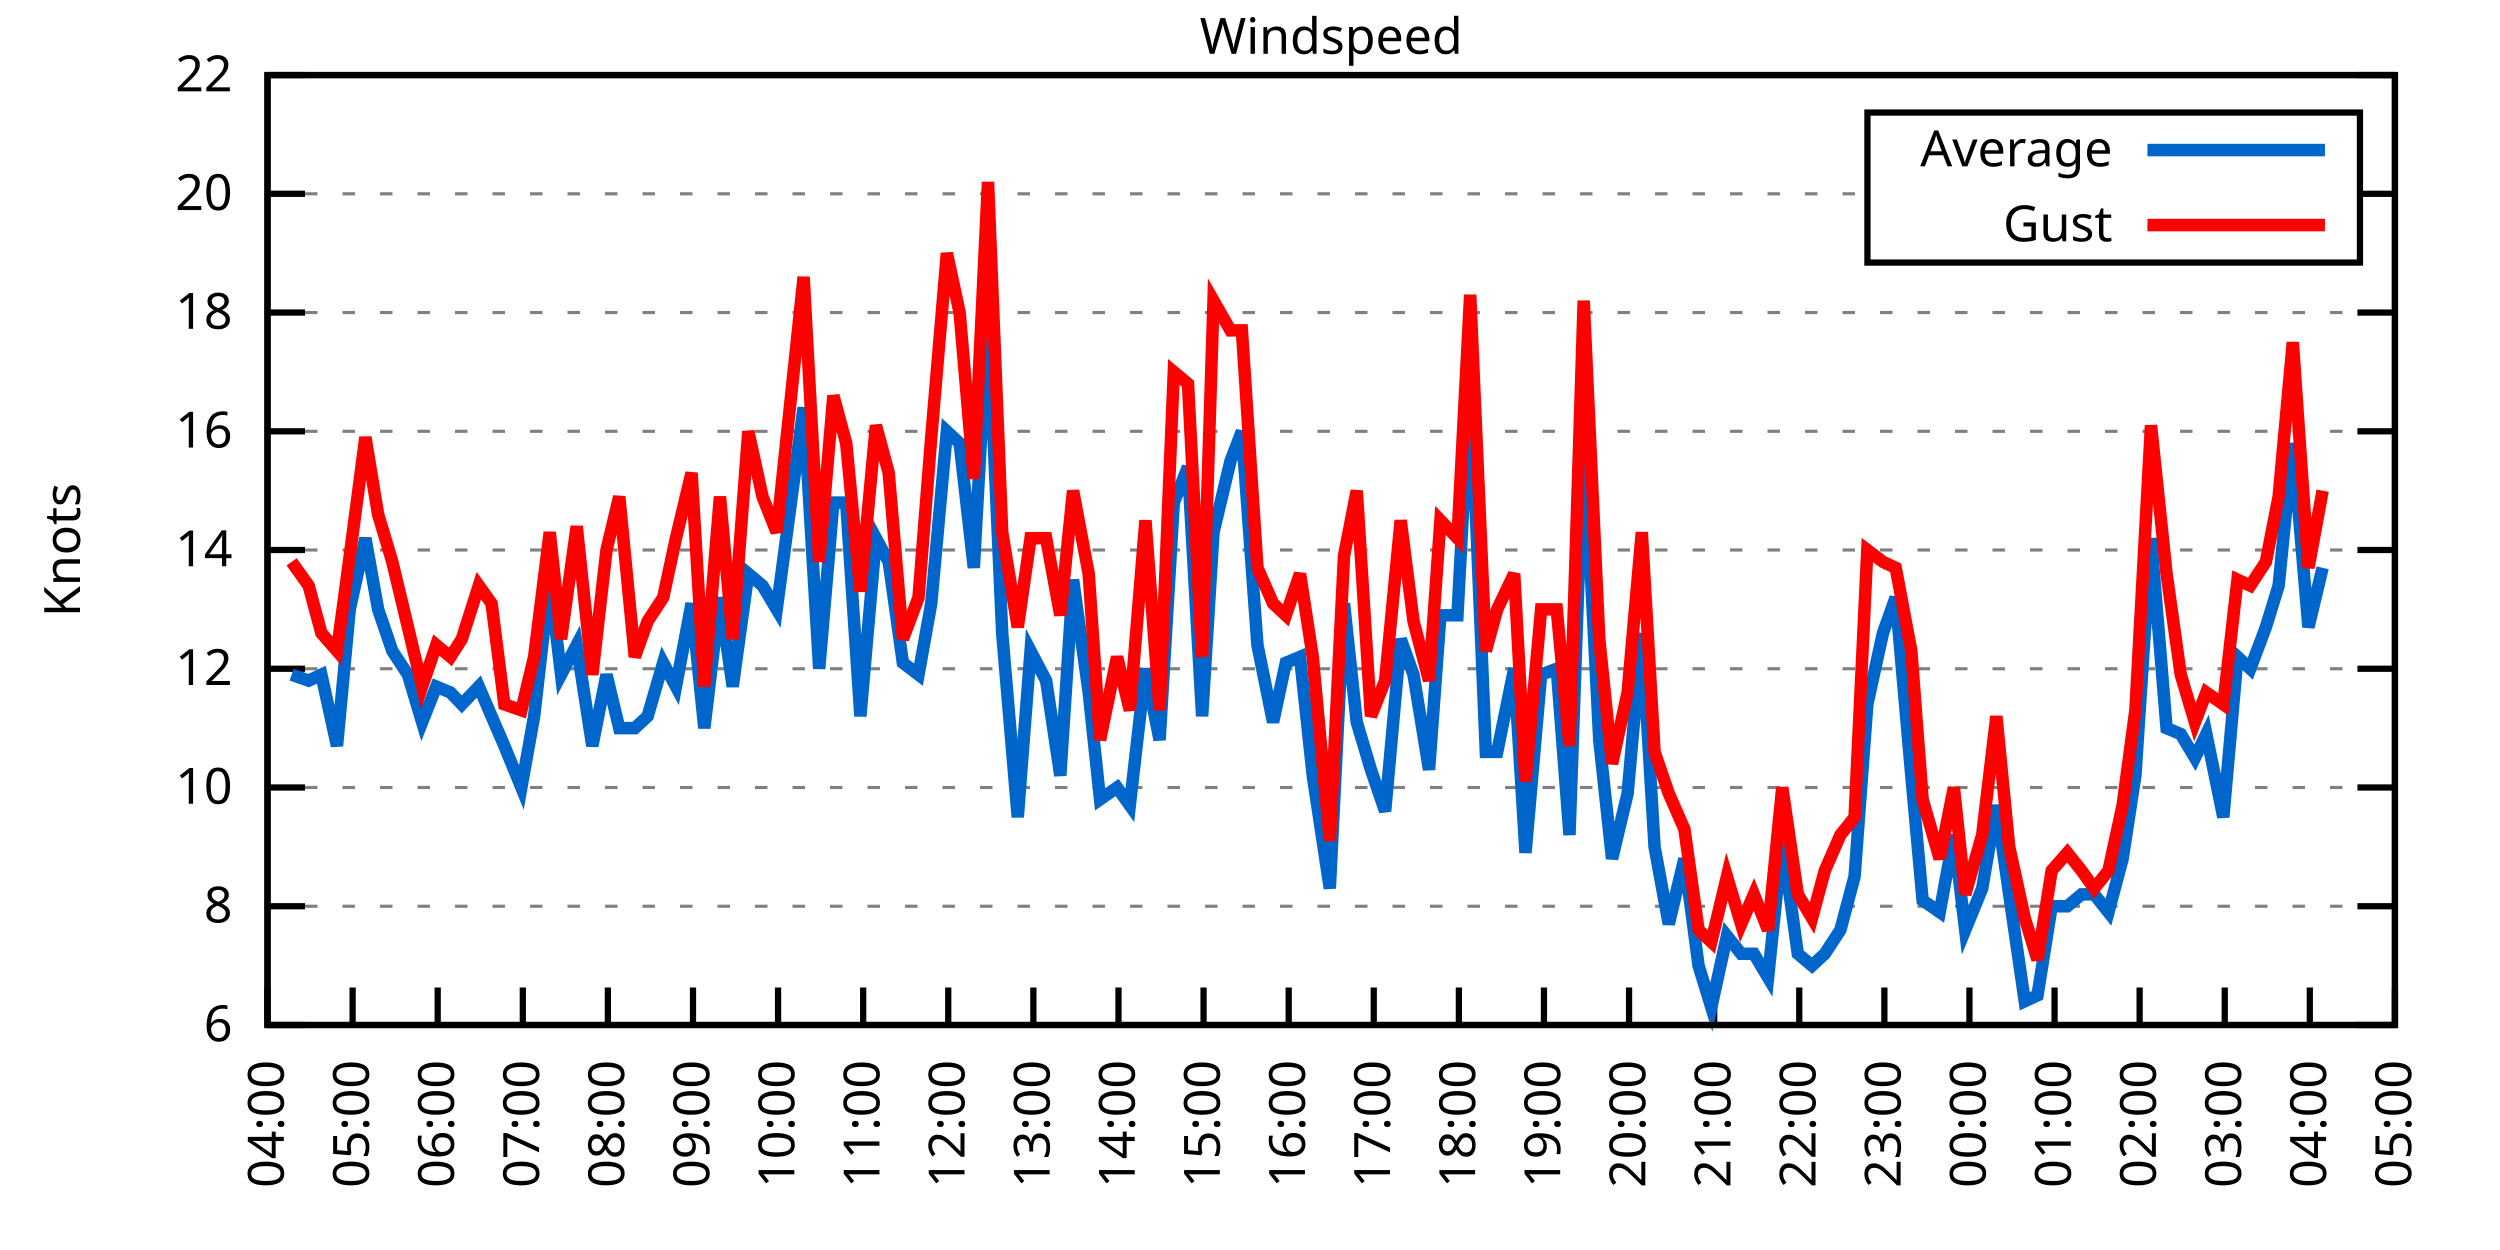
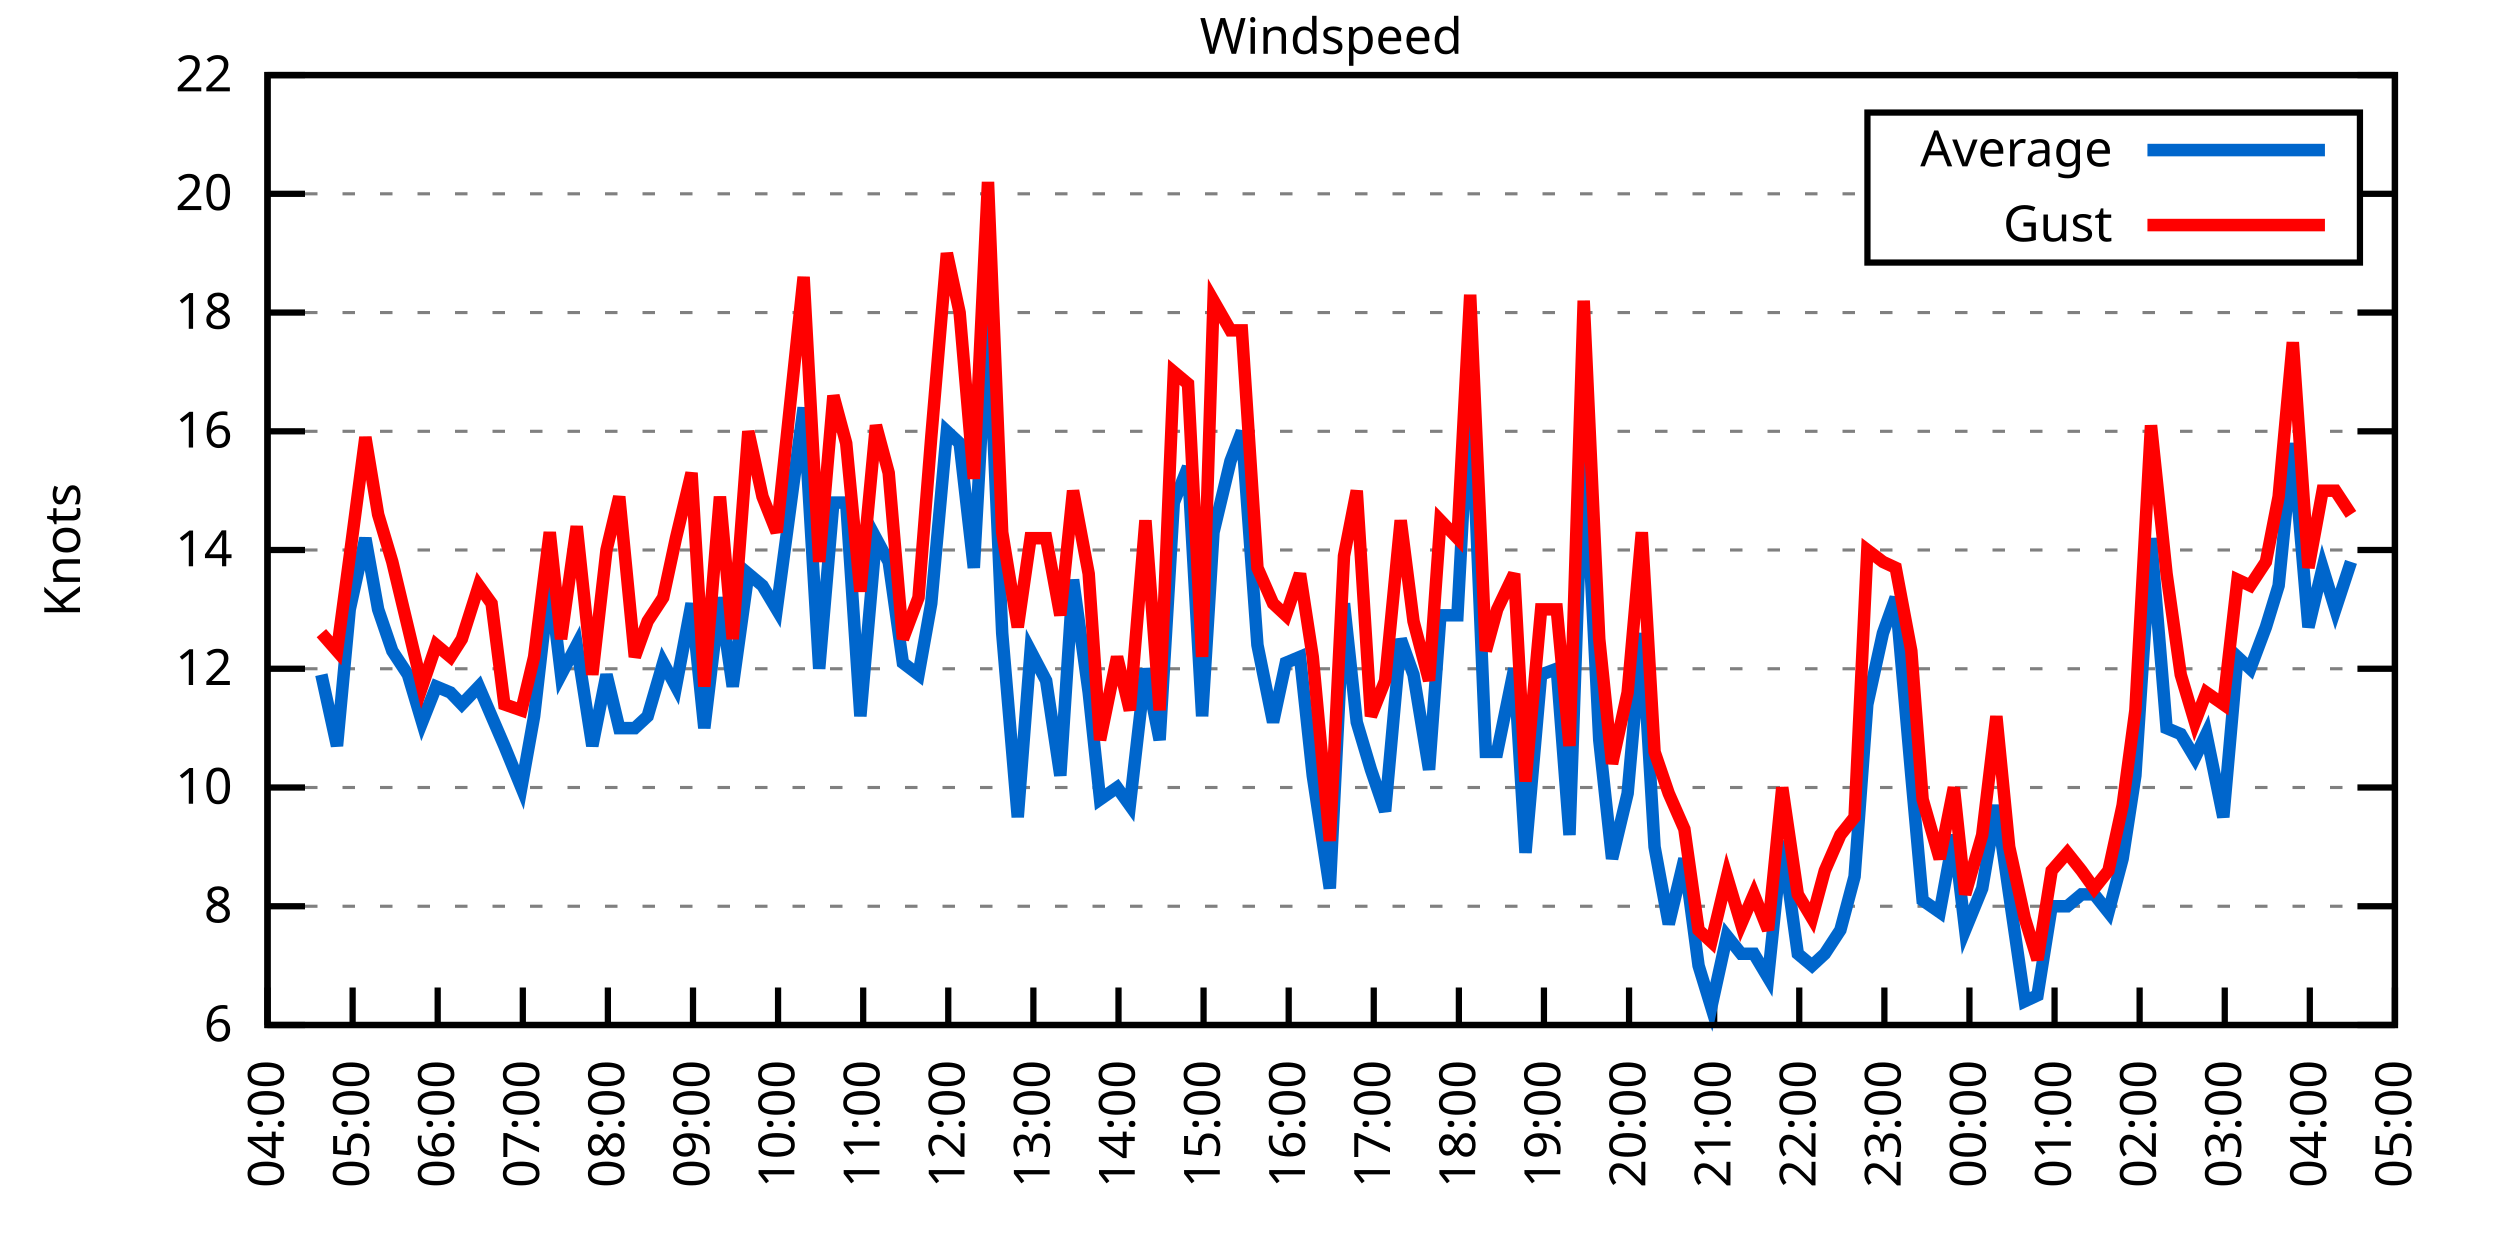
<svg xmlns="http://www.w3.org/2000/svg" xmlns:xlink="http://www.w3.org/1999/xlink" width="400" height="200" viewBox="0 0 400 200">
  <g id="gnuplot_canvas">
    <rect x="0" y="0" width="400" height="200" fill="none" />
    <defs>
      <circle id="gpDot" r="0.5" stroke-width="0.5" stroke="currentColor" />
      <path id="gpPt0" stroke-width="0.333" stroke="currentColor" d="M-1,0 h2 M0,-1 v2" />
      <path id="gpPt1" stroke-width="0.333" stroke="currentColor" d="M-1,-1 L1,1 M1,-1 L-1,1" />
      <path id="gpPt2" stroke-width="0.333" stroke="currentColor" d="M-1,0 L1,0 M0,-1 L0,1 M-1,-1 L1,1 M-1,1 L1,-1" />
      <rect id="gpPt3" stroke-width="0.333" stroke="currentColor" x="-1" y="-1" width="2" height="2" />
      <rect id="gpPt4" stroke-width="0.333" stroke="currentColor" fill="currentColor" x="-1" y="-1" width="2" height="2" />
      <circle id="gpPt5" stroke-width="0.333" stroke="currentColor" cx="0" cy="0" r="1" />
      <use xlink:href="#gpPt5" id="gpPt6" fill="currentColor" stroke="none" />
      <path id="gpPt7" stroke-width="0.333" stroke="currentColor" d="M0,-1.33 L-1.33,0.67 L1.33,0.67 z" />
      <use xlink:href="#gpPt7" id="gpPt8" fill="currentColor" stroke="none" />
      <use xlink:href="#gpPt7" id="gpPt9" stroke="currentColor" transform="rotate(180)" />
      <use xlink:href="#gpPt9" id="gpPt10" fill="currentColor" stroke="none" />
      <use xlink:href="#gpPt3" id="gpPt11" stroke="currentColor" transform="rotate(45)" />
      <use xlink:href="#gpPt11" id="gpPt12" fill="currentColor" stroke="none" />
      <path id="gpPt13" stroke-width="0.333" stroke="currentColor" d="M0,1.330 L1.265,0.411 L0.782,-1.067 L-0.782,-1.076 L-1.265,0.411 z" />
      <use xlink:href="#gpPt13" id="gpPt14" fill="currentColor" stroke="none" />
      <filter id="textbox" filterUnits="objectBoundingBox" x="0" y="0" height="1" width="1">
        <feFlood flood-color="white" flood-opacity="1" result="bgnd" />
        <feComposite in="SourceGraphic" in2="bgnd" operator="atop" />
      </filter>
      <filter id="greybox" filterUnits="objectBoundingBox" x="0" y="0" height="1" width="1">
        <feFlood flood-color="lightgrey" flood-opacity="1" result="grey" />
        <feComposite in="SourceGraphic" in2="grey" operator="atop" />
      </filter>
    </defs>
    <g fill="none" color="white" stroke="currentColor" stroke-width="1.00" stroke-linecap="butt" stroke-linejoin="miter">
</g>
    <g fill="none" color="black" stroke="currentColor" stroke-width="1.00" stroke-linecap="butt" stroke-linejoin="miter">
      <g stroke="none" shape-rendering="crispEdges">
        <polygon fill="rgb(255, 255, 255)" points="42.80,164.00 383.18,164.00 383.18,12.02 42.80,12.02 " />
      </g>
    </g>
    <g fill="none" color="black" stroke="currentColor" stroke-width="1.00" stroke-linecap="butt" stroke-linejoin="miter">
</g>
    <g fill="none" color="black" stroke="black" stroke-width="0.50" stroke-linecap="butt" stroke-linejoin="miter">
</g>
    <g fill="none" color="gray" stroke="currentColor" stroke-width="0.50" stroke-linecap="butt" stroke-linejoin="miter">
      <path stroke="gray" stroke-dasharray="2,4" class="gridline" d="M42.80,164.00 L383.19,164.00  " />
    </g>
    <g fill="none" color="gray" stroke="gray" stroke-width="1.00" stroke-linecap="butt" stroke-linejoin="miter">
</g>
    <g fill="none" color="black" stroke="currentColor" stroke-width="1.00" stroke-linecap="butt" stroke-linejoin="miter">
      <path stroke="black" d="M42.80,164.00 L48.80,164.00 M383.19,164.00 L377.19,164.00  " />
      <g transform="translate(37.20,166.60)" stroke="none" fill="black" font-family="Sans" font-size="8.00" text-anchor="end">
        <text>
          <tspan font-family="Sans"> 6</tspan>
        </text>
      </g>
    </g>
    <g fill="none" color="black" stroke="currentColor" stroke-width="1.00" stroke-linecap="butt" stroke-linejoin="miter">
</g>
    <g fill="none" color="black" stroke="black" stroke-width="0.50" stroke-linecap="butt" stroke-linejoin="miter">
</g>
    <g fill="none" color="gray" stroke="currentColor" stroke-width="0.50" stroke-linecap="butt" stroke-linejoin="miter">
      <path stroke="gray" stroke-dasharray="2,4" class="gridline" d="M42.80,145.00 L383.19,145.00  " />
    </g>
    <g fill="none" color="gray" stroke="gray" stroke-width="1.00" stroke-linecap="butt" stroke-linejoin="miter">
</g>
    <g fill="none" color="black" stroke="currentColor" stroke-width="1.00" stroke-linecap="butt" stroke-linejoin="miter">
      <path stroke="black" d="M42.80,145.00 L48.80,145.00 M383.19,145.00 L377.19,145.00  " />
      <g transform="translate(37.20,147.60)" stroke="none" fill="black" font-family="Sans" font-size="8.00" text-anchor="end">
        <text>
          <tspan font-family="Sans"> 8</tspan>
        </text>
      </g>
    </g>
    <g fill="none" color="black" stroke="currentColor" stroke-width="1.00" stroke-linecap="butt" stroke-linejoin="miter">
</g>
    <g fill="none" color="black" stroke="black" stroke-width="0.50" stroke-linecap="butt" stroke-linejoin="miter">
</g>
    <g fill="none" color="gray" stroke="currentColor" stroke-width="0.50" stroke-linecap="butt" stroke-linejoin="miter">
      <path stroke="gray" stroke-dasharray="2,4" class="gridline" d="M42.80,126.00 L383.19,126.00  " />
    </g>
    <g fill="none" color="gray" stroke="gray" stroke-width="1.00" stroke-linecap="butt" stroke-linejoin="miter">
</g>
    <g fill="none" color="black" stroke="currentColor" stroke-width="1.00" stroke-linecap="butt" stroke-linejoin="miter">
      <path stroke="black" d="M42.80,126.00 L48.80,126.00 M383.19,126.00 L377.19,126.00  " />
      <g transform="translate(37.20,128.60)" stroke="none" fill="black" font-family="Sans" font-size="8.00" text-anchor="end">
        <text>
          <tspan font-family="Sans"> 10</tspan>
        </text>
      </g>
    </g>
    <g fill="none" color="black" stroke="currentColor" stroke-width="1.00" stroke-linecap="butt" stroke-linejoin="miter">
</g>
    <g fill="none" color="black" stroke="black" stroke-width="0.50" stroke-linecap="butt" stroke-linejoin="miter">
</g>
    <g fill="none" color="gray" stroke="currentColor" stroke-width="0.50" stroke-linecap="butt" stroke-linejoin="miter">
      <path stroke="gray" stroke-dasharray="2,4" class="gridline" d="M42.80,107.00 L383.19,107.00  " />
    </g>
    <g fill="none" color="gray" stroke="gray" stroke-width="1.00" stroke-linecap="butt" stroke-linejoin="miter">
</g>
    <g fill="none" color="black" stroke="currentColor" stroke-width="1.00" stroke-linecap="butt" stroke-linejoin="miter">
      <path stroke="black" d="M42.80,107.00 L48.80,107.00 M383.19,107.00 L377.19,107.00  " />
      <g transform="translate(37.20,109.60)" stroke="none" fill="black" font-family="Sans" font-size="8.00" text-anchor="end">
        <text>
          <tspan font-family="Sans"> 12</tspan>
        </text>
      </g>
    </g>
    <g fill="none" color="black" stroke="currentColor" stroke-width="1.00" stroke-linecap="butt" stroke-linejoin="miter">
</g>
    <g fill="none" color="black" stroke="black" stroke-width="0.50" stroke-linecap="butt" stroke-linejoin="miter">
</g>
    <g fill="none" color="gray" stroke="currentColor" stroke-width="0.50" stroke-linecap="butt" stroke-linejoin="miter">
      <path stroke="gray" stroke-dasharray="2,4" class="gridline" d="M42.80,88.00 L383.19,88.00  " />
    </g>
    <g fill="none" color="gray" stroke="gray" stroke-width="1.00" stroke-linecap="butt" stroke-linejoin="miter">
</g>
    <g fill="none" color="black" stroke="currentColor" stroke-width="1.00" stroke-linecap="butt" stroke-linejoin="miter">
      <path stroke="black" d="M42.80,88.00 L48.80,88.00 M383.19,88.00 L377.19,88.00  " />
      <g transform="translate(37.20,90.60)" stroke="none" fill="black" font-family="Sans" font-size="8.00" text-anchor="end">
        <text>
          <tspan font-family="Sans"> 14</tspan>
        </text>
      </g>
    </g>
    <g fill="none" color="black" stroke="currentColor" stroke-width="1.00" stroke-linecap="butt" stroke-linejoin="miter">
</g>
    <g fill="none" color="black" stroke="black" stroke-width="0.50" stroke-linecap="butt" stroke-linejoin="miter">
</g>
    <g fill="none" color="gray" stroke="currentColor" stroke-width="0.50" stroke-linecap="butt" stroke-linejoin="miter">
      <path stroke="gray" stroke-dasharray="2,4" class="gridline" d="M42.80,69.01 L383.19,69.01  " />
    </g>
    <g fill="none" color="gray" stroke="gray" stroke-width="1.00" stroke-linecap="butt" stroke-linejoin="miter">
</g>
    <g fill="none" color="black" stroke="currentColor" stroke-width="1.00" stroke-linecap="butt" stroke-linejoin="miter">
      <path stroke="black" d="M42.80,69.01 L48.80,69.01 M383.19,69.01 L377.19,69.01  " />
      <g transform="translate(37.20,71.61)" stroke="none" fill="black" font-family="Sans" font-size="8.00" text-anchor="end">
        <text>
          <tspan font-family="Sans"> 16</tspan>
        </text>
      </g>
    </g>
    <g fill="none" color="black" stroke="currentColor" stroke-width="1.00" stroke-linecap="butt" stroke-linejoin="miter">
</g>
    <g fill="none" color="black" stroke="black" stroke-width="0.50" stroke-linecap="butt" stroke-linejoin="miter">
</g>
    <g fill="none" color="gray" stroke="currentColor" stroke-width="0.50" stroke-linecap="butt" stroke-linejoin="miter">
      <path stroke="gray" stroke-dasharray="2,4" class="gridline" d="M42.80,50.01 L383.19,50.01  " />
    </g>
    <g fill="none" color="gray" stroke="gray" stroke-width="1.00" stroke-linecap="butt" stroke-linejoin="miter">
</g>
    <g fill="none" color="black" stroke="currentColor" stroke-width="1.00" stroke-linecap="butt" stroke-linejoin="miter">
      <path stroke="black" d="M42.80,50.01 L48.80,50.01 M383.19,50.01 L377.19,50.01  " />
      <g transform="translate(37.20,52.61)" stroke="none" fill="black" font-family="Sans" font-size="8.00" text-anchor="end">
        <text>
          <tspan font-family="Sans"> 18</tspan>
        </text>
      </g>
    </g>
    <g fill="none" color="black" stroke="currentColor" stroke-width="1.00" stroke-linecap="butt" stroke-linejoin="miter">
</g>
    <g fill="none" color="black" stroke="black" stroke-width="0.50" stroke-linecap="butt" stroke-linejoin="miter">
</g>
    <g fill="none" color="gray" stroke="currentColor" stroke-width="0.50" stroke-linecap="butt" stroke-linejoin="miter">
      <path stroke="gray" stroke-dasharray="2,4" class="gridline" d="M42.80,31.01 L298.79,31.01 M377.59,31.01 L383.19,31.01  " />
    </g>
    <g fill="none" color="gray" stroke="gray" stroke-width="1.00" stroke-linecap="butt" stroke-linejoin="miter">
</g>
    <g fill="none" color="black" stroke="currentColor" stroke-width="1.00" stroke-linecap="butt" stroke-linejoin="miter">
      <path stroke="black" d="M42.80,31.01 L48.80,31.01 M383.19,31.01 L377.19,31.01  " />
      <g transform="translate(37.20,33.61)" stroke="none" fill="black" font-family="Sans" font-size="8.00" text-anchor="end">
        <text>
          <tspan font-family="Sans"> 20</tspan>
        </text>
      </g>
    </g>
    <g fill="none" color="black" stroke="currentColor" stroke-width="1.00" stroke-linecap="butt" stroke-linejoin="miter">
</g>
    <g fill="none" color="black" stroke="black" stroke-width="0.50" stroke-linecap="butt" stroke-linejoin="miter">
</g>
    <g fill="none" color="gray" stroke="currentColor" stroke-width="0.50" stroke-linecap="butt" stroke-linejoin="miter">
      <path stroke="gray" stroke-dasharray="2,4" class="gridline" d="M42.80,12.01 L383.19,12.01  " />
    </g>
    <g fill="none" color="gray" stroke="gray" stroke-width="1.00" stroke-linecap="butt" stroke-linejoin="miter">
</g>
    <g fill="none" color="black" stroke="currentColor" stroke-width="1.00" stroke-linecap="butt" stroke-linejoin="miter">
      <path stroke="black" d="M42.80,12.01 L48.80,12.01 M383.19,12.01 L377.19,12.01  " />
      <g transform="translate(37.20,14.61)" stroke="none" fill="black" font-family="Sans" font-size="8.00" text-anchor="end">
        <text>
          <tspan font-family="Sans"> 22</tspan>
        </text>
      </g>
    </g>
    <g fill="none" color="black" stroke="currentColor" stroke-width="1.00" stroke-linecap="butt" stroke-linejoin="miter">
      <path stroke="black" d="M42.80,164.00 L42.80,158.00  " />
      <g transform="translate(45.40,169.60) rotate(270.00)" stroke="none" fill="black" font-family="Sans" font-size="8.00" text-anchor="end">
        <text>
          <tspan font-family="Sans">04:00</tspan>
        </text>
      </g>
    </g>
    <g fill="none" color="black" stroke="currentColor" stroke-width="1.00" stroke-linecap="butt" stroke-linejoin="miter">
      <path stroke="black" d="M56.42,164.00 L56.42,158.00  " />
      <g transform="translate(59.02,169.60) rotate(270.00)" stroke="none" fill="black" font-family="Sans" font-size="8.00" text-anchor="end">
        <text>
          <tspan font-family="Sans">05:00</tspan>
        </text>
      </g>
    </g>
    <g fill="none" color="black" stroke="currentColor" stroke-width="1.00" stroke-linecap="butt" stroke-linejoin="miter">
      <path stroke="black" d="M70.03,164.00 L70.03,158.00  " />
      <g transform="translate(72.63,169.60) rotate(270.00)" stroke="none" fill="black" font-family="Sans" font-size="8.00" text-anchor="end">
        <text>
          <tspan font-family="Sans">06:00</tspan>
        </text>
      </g>
    </g>
    <g fill="none" color="black" stroke="currentColor" stroke-width="1.00" stroke-linecap="butt" stroke-linejoin="miter">
      <path stroke="black" d="M83.65,164.00 L83.65,158.00  " />
      <g transform="translate(86.25,169.60) rotate(270.00)" stroke="none" fill="black" font-family="Sans" font-size="8.00" text-anchor="end">
        <text>
          <tspan font-family="Sans">07:00</tspan>
        </text>
      </g>
    </g>
    <g fill="none" color="black" stroke="currentColor" stroke-width="1.00" stroke-linecap="butt" stroke-linejoin="miter">
      <path stroke="black" d="M97.26,164.00 L97.26,158.00  " />
      <g transform="translate(99.86,169.60) rotate(270.00)" stroke="none" fill="black" font-family="Sans" font-size="8.00" text-anchor="end">
        <text>
          <tspan font-family="Sans">08:00</tspan>
        </text>
      </g>
    </g>
    <g fill="none" color="black" stroke="currentColor" stroke-width="1.00" stroke-linecap="butt" stroke-linejoin="miter">
      <path stroke="black" d="M110.88,164.00 L110.88,158.00  " />
      <g transform="translate(113.48,169.60) rotate(270.00)" stroke="none" fill="black" font-family="Sans" font-size="8.00" text-anchor="end">
        <text>
          <tspan font-family="Sans">09:00</tspan>
        </text>
      </g>
    </g>
    <g fill="none" color="black" stroke="currentColor" stroke-width="1.00" stroke-linecap="butt" stroke-linejoin="miter">
      <path stroke="black" d="M124.49,164.00 L124.49,158.00  " />
      <g transform="translate(127.09,169.60) rotate(270.00)" stroke="none" fill="black" font-family="Sans" font-size="8.00" text-anchor="end">
        <text>
          <tspan font-family="Sans">10:00</tspan>
        </text>
      </g>
    </g>
    <g fill="none" color="black" stroke="currentColor" stroke-width="1.00" stroke-linecap="butt" stroke-linejoin="miter">
      <path stroke="black" d="M138.11,164.00 L138.11,158.00  " />
      <g transform="translate(140.71,169.60) rotate(270.00)" stroke="none" fill="black" font-family="Sans" font-size="8.00" text-anchor="end">
        <text>
          <tspan font-family="Sans">11:00</tspan>
        </text>
      </g>
    </g>
    <g fill="none" color="black" stroke="currentColor" stroke-width="1.00" stroke-linecap="butt" stroke-linejoin="miter">
      <path stroke="black" d="M151.72,164.00 L151.72,158.00  " />
      <g transform="translate(154.32,169.60) rotate(270.00)" stroke="none" fill="black" font-family="Sans" font-size="8.00" text-anchor="end">
        <text>
          <tspan font-family="Sans">12:00</tspan>
        </text>
      </g>
    </g>
    <g fill="none" color="black" stroke="currentColor" stroke-width="1.00" stroke-linecap="butt" stroke-linejoin="miter">
      <path stroke="black" d="M165.34,164.00 L165.34,158.00  " />
      <g transform="translate(167.94,169.60) rotate(270.00)" stroke="none" fill="black" font-family="Sans" font-size="8.00" text-anchor="end">
        <text>
          <tspan font-family="Sans">13:00</tspan>
        </text>
      </g>
    </g>
    <g fill="none" color="black" stroke="currentColor" stroke-width="1.00" stroke-linecap="butt" stroke-linejoin="miter">
      <path stroke="black" d="M178.96,164.00 L178.96,158.00  " />
      <g transform="translate(181.56,169.60) rotate(270.00)" stroke="none" fill="black" font-family="Sans" font-size="8.00" text-anchor="end">
        <text>
          <tspan font-family="Sans">14:00</tspan>
        </text>
      </g>
    </g>
    <g fill="none" color="black" stroke="currentColor" stroke-width="1.00" stroke-linecap="butt" stroke-linejoin="miter">
      <path stroke="black" d="M192.57,164.00 L192.57,158.00  " />
      <g transform="translate(195.17,169.60) rotate(270.00)" stroke="none" fill="black" font-family="Sans" font-size="8.00" text-anchor="end">
        <text>
          <tspan font-family="Sans">15:00</tspan>
        </text>
      </g>
    </g>
    <g fill="none" color="black" stroke="currentColor" stroke-width="1.00" stroke-linecap="butt" stroke-linejoin="miter">
      <path stroke="black" d="M206.19,164.00 L206.19,158.00  " />
      <g transform="translate(208.79,169.60) rotate(270.00)" stroke="none" fill="black" font-family="Sans" font-size="8.00" text-anchor="end">
        <text>
          <tspan font-family="Sans">16:00</tspan>
        </text>
      </g>
    </g>
    <g fill="none" color="black" stroke="currentColor" stroke-width="1.00" stroke-linecap="butt" stroke-linejoin="miter">
      <path stroke="black" d="M219.80,164.00 L219.80,158.00  " />
      <g transform="translate(222.40,169.60) rotate(270.00)" stroke="none" fill="black" font-family="Sans" font-size="8.00" text-anchor="end">
        <text>
          <tspan font-family="Sans">17:00</tspan>
        </text>
      </g>
    </g>
    <g fill="none" color="black" stroke="currentColor" stroke-width="1.00" stroke-linecap="butt" stroke-linejoin="miter">
      <path stroke="black" d="M233.42,164.00 L233.42,158.00  " />
      <g transform="translate(236.02,169.60) rotate(270.00)" stroke="none" fill="black" font-family="Sans" font-size="8.00" text-anchor="end">
        <text>
          <tspan font-family="Sans">18:00</tspan>
        </text>
      </g>
    </g>
    <g fill="none" color="black" stroke="currentColor" stroke-width="1.00" stroke-linecap="butt" stroke-linejoin="miter">
      <path stroke="black" d="M247.03,164.00 L247.03,158.00  " />
      <g transform="translate(249.63,169.60) rotate(270.00)" stroke="none" fill="black" font-family="Sans" font-size="8.00" text-anchor="end">
        <text>
          <tspan font-family="Sans">19:00</tspan>
        </text>
      </g>
    </g>
    <g fill="none" color="black" stroke="currentColor" stroke-width="1.00" stroke-linecap="butt" stroke-linejoin="miter">
      <path stroke="black" d="M260.65,164.00 L260.65,158.00  " />
      <g transform="translate(263.25,169.60) rotate(270.00)" stroke="none" fill="black" font-family="Sans" font-size="8.00" text-anchor="end">
        <text>
          <tspan font-family="Sans">20:00</tspan>
        </text>
      </g>
    </g>
    <g fill="none" color="black" stroke="currentColor" stroke-width="1.00" stroke-linecap="butt" stroke-linejoin="miter">
      <path stroke="black" d="M274.27,164.00 L274.27,158.00  " />
      <g transform="translate(276.87,169.60) rotate(270.00)" stroke="none" fill="black" font-family="Sans" font-size="8.00" text-anchor="end">
        <text>
          <tspan font-family="Sans">21:00</tspan>
        </text>
      </g>
    </g>
    <g fill="none" color="black" stroke="currentColor" stroke-width="1.00" stroke-linecap="butt" stroke-linejoin="miter">
      <path stroke="black" d="M287.88,164.00 L287.88,158.00  " />
      <g transform="translate(290.48,169.60) rotate(270.00)" stroke="none" fill="black" font-family="Sans" font-size="8.00" text-anchor="end">
        <text>
          <tspan font-family="Sans">22:00</tspan>
        </text>
      </g>
    </g>
    <g fill="none" color="black" stroke="currentColor" stroke-width="1.00" stroke-linecap="butt" stroke-linejoin="miter">
      <path stroke="black" d="M301.50,164.00 L301.50,158.00  " />
      <g transform="translate(304.10,169.60) rotate(270.00)" stroke="none" fill="black" font-family="Sans" font-size="8.00" text-anchor="end">
        <text>
          <tspan font-family="Sans">23:00</tspan>
        </text>
      </g>
    </g>
    <g fill="none" color="black" stroke="currentColor" stroke-width="1.00" stroke-linecap="butt" stroke-linejoin="miter">
      <path stroke="black" d="M315.11,164.00 L315.11,158.00  " />
      <g transform="translate(317.71,169.60) rotate(270.00)" stroke="none" fill="black" font-family="Sans" font-size="8.00" text-anchor="end">
        <text>
          <tspan font-family="Sans">00:00</tspan>
        </text>
      </g>
    </g>
    <g fill="none" color="black" stroke="currentColor" stroke-width="1.00" stroke-linecap="butt" stroke-linejoin="miter">
      <path stroke="black" d="M328.73,164.00 L328.73,158.00  " />
      <g transform="translate(331.33,169.60) rotate(270.00)" stroke="none" fill="black" font-family="Sans" font-size="8.00" text-anchor="end">
        <text>
          <tspan font-family="Sans">01:00</tspan>
        </text>
      </g>
    </g>
    <g fill="none" color="black" stroke="currentColor" stroke-width="1.00" stroke-linecap="butt" stroke-linejoin="miter">
      <path stroke="black" d="M342.34,164.00 L342.34,158.00  " />
      <g transform="translate(344.94,169.60) rotate(270.00)" stroke="none" fill="black" font-family="Sans" font-size="8.00" text-anchor="end">
        <text>
          <tspan font-family="Sans">02:00</tspan>
        </text>
      </g>
    </g>
    <g fill="none" color="black" stroke="currentColor" stroke-width="1.00" stroke-linecap="butt" stroke-linejoin="miter">
      <path stroke="black" d="M355.96,164.00 L355.96,158.00  " />
      <g transform="translate(358.56,169.60) rotate(270.00)" stroke="none" fill="black" font-family="Sans" font-size="8.00" text-anchor="end">
        <text>
          <tspan font-family="Sans">03:00</tspan>
        </text>
      </g>
    </g>
    <g fill="none" color="black" stroke="currentColor" stroke-width="1.00" stroke-linecap="butt" stroke-linejoin="miter">
      <path stroke="black" d="M369.57,164.00 L369.57,158.00  " />
      <g transform="translate(372.17,169.60) rotate(270.00)" stroke="none" fill="black" font-family="Sans" font-size="8.00" text-anchor="end">
        <text>
          <tspan font-family="Sans">04:00</tspan>
        </text>
      </g>
    </g>
    <g fill="none" color="black" stroke="currentColor" stroke-width="1.00" stroke-linecap="butt" stroke-linejoin="miter">
      <path stroke="black" d="M383.19,164.00 L383.19,158.00  " />
      <g transform="translate(385.79,169.60) rotate(270.00)" stroke="none" fill="black" font-family="Sans" font-size="8.00" text-anchor="end">
        <text>
          <tspan font-family="Sans">05:00</tspan>
        </text>
      </g>
    </g>
    <g fill="none" color="black" stroke="currentColor" stroke-width="1.00" stroke-linecap="butt" stroke-linejoin="miter">
</g>
    <g fill="none" color="black" stroke="currentColor" stroke-width="1.00" stroke-linecap="butt" stroke-linejoin="miter">
      <path stroke="black" d="M42.80,12.01 L42.80,164.00 L383.19,164.00 L383.19,12.01 L42.80,12.01 Z  " />
    </g>
    <g fill="none" color="black" stroke="currentColor" stroke-width="1.00" stroke-linecap="butt" stroke-linejoin="miter">
</g>
    <g fill="none" color="black" stroke="currentColor" stroke-width="1.00" stroke-linecap="butt" stroke-linejoin="miter">
      <path stroke="black" d="M298.79,42.01 L298.79,18.01 L377.59,18.01 L377.59,42.01 L298.79,42.01 Z  " />
    </g>
    <g id="Windspeed_plot_1">
      <g fill="none" color="white" stroke="black" stroke-width="2.00" stroke-linecap="butt" stroke-linejoin="miter">
</g>
      <g fill="none" color="black" stroke="currentColor" stroke-width="2.00" stroke-linecap="butt" stroke-linejoin="miter">
        <g transform="translate(337.99,26.61)" stroke="none" fill="black" font-family="Sans" font-size="8.00" text-anchor="end">
          <text>
            <tspan font-family="Sans">Average</tspan>
          </text>
        </g>
      </g>
      <g fill="none" color="black" stroke="currentColor" stroke-width="2.00" stroke-linecap="butt" stroke-linejoin="miter">
-         <path stroke="rgb(  0, 102, 204)" d="M343.59,24.01 L371.99,24.01 M46.66,107.95 L49.38,108.90 L51.42,107.95 L53.92,119.35 L55.96,97.50 L58.46,86.11   L60.50,97.50 L62.77,104.15 L65.27,107.95 L67.54,115.55 L69.80,109.85 L72.07,110.80 L73.89,112.70 L76.61,109.85   L78.65,114.60 L80.70,119.35 L83.42,126.00 L85.46,114.60 L87.96,92.75 L89.77,107.95 L92.27,103.20 L94.77,119.35   L97.04,107.95 L99.08,116.50 L101.57,116.50 L103.62,114.60 L106.11,106.05 L108.15,109.85 L110.65,96.55 L112.69,116.50   L115.19,95.60 L117.23,109.85 L119.73,91.80 L122.00,93.70 L124.27,97.50 L128.58,65.21 L131.07,107.00 L133.34,80.41   L135.39,80.41 L137.66,114.60 L140.15,86.11 L142.19,89.90 L144.46,106.05 L146.96,107.95 L149.00,96.55 L151.50,69.01   L153.54,70.91 L155.81,90.85 L158.08,50.01 L160.35,101.30 L162.84,130.75 L164.89,104.15 L167.38,108.90 L169.65,124.10   L171.69,92.75 L174.19,110.80 L176.01,127.90 L178.73,126.00 L180.77,128.85 L183.27,107.00 L185.54,118.40 L187.81,80.41   L190.08,74.71 L192.34,114.60 L194.16,85.16 L196.88,73.76 L198.70,69.01 L201.19,103.20 L203.69,115.55 L205.73,106.05   L208.00,105.10 L210.04,124.10 L212.77,142.15 L215.04,96.55 L217.08,115.55 L219.35,123.15 L221.62,129.80 L224.11,102.25   L226.16,107.95 L228.65,123.15 L230.47,98.45 L233.19,98.45 L235.23,60.46 L237.73,120.30 L239.55,120.30 L242.27,107.00   L244.08,136.45 L246.58,107.95 L249.08,107.00 L251.12,133.60 L253.39,69.01 L255.88,118.40 L257.93,137.40 L260.42,126.95   L262.69,101.30 L264.73,135.50 L267.00,147.85 L269.50,137.40 L271.77,154.50 L273.81,161.15 L276.31,149.75 L278.58,152.60   L280.62,152.60 L282.89,156.40 L285.16,134.55 L287.65,152.60 L289.92,154.50 L291.97,152.60 L294.46,148.80 L296.73,140.25   L298.77,112.70 L301.27,101.30 L303.31,95.60 L305.81,124.10 L307.62,144.05 L310.35,145.95 L312.62,133.60 L314.43,148.80   L317.15,142.15 L319.42,128.85 L321.47,143.10 L323.96,160.20 L326.00,159.25 L328.27,145.00 L330.77,145.00 L333.04,143.10   L335.08,143.10 L337.35,145.95 L339.62,137.40 L341.66,124.10 L344.16,86.11 L346.65,116.50 L348.92,117.45 L351.19,121.25   L353.01,117.45 L355.73,130.75 L358.00,105.10 L360.04,107.00 L362.54,100.35 L364.58,93.70 L366.85,70.91 L369.35,100.35   L371.62,90.85  " />
+         <path stroke="rgb(  0, 102, 204)" d="M343.59,24.01 L371.99,24.01 M51.42,107.95 L53.92,119.35 L55.96,97.50 L58.46,86.11 L60.50,97.50 L62.77,104.15   L65.27,107.95 L67.54,115.55 L69.80,109.85 L72.07,110.80 L73.89,112.70 L76.61,109.85 L78.65,114.60 L80.70,119.35   L83.42,126.00 L85.46,114.60 L87.96,92.75 L89.77,107.95 L92.27,103.20 L94.77,119.35 L97.04,107.95 L99.08,116.50   L101.57,116.50 L103.62,114.60 L106.11,106.05 L108.15,109.85 L110.65,96.55 L112.69,116.50 L115.19,95.60 L117.23,109.85   L119.73,91.80 L122.00,93.70 L124.27,97.50 L128.58,65.21 L131.07,107.00 L133.34,80.41 L135.39,80.41 L137.66,114.60   L140.15,86.11 L142.19,89.90 L144.46,106.05 L146.96,107.95 L149.00,96.55 L151.50,69.01 L153.54,70.91 L155.81,90.85   L158.08,50.01 L160.35,101.30 L162.84,130.75 L164.89,104.15 L167.38,108.90 L169.65,124.10 L171.69,92.75 L174.19,110.80   L176.01,127.90 L178.73,126.00 L180.77,128.85 L183.27,107.00 L185.54,118.40 L187.81,80.41 L190.08,74.71 L192.34,114.60   L194.16,85.16 L196.88,73.76 L198.70,69.01 L201.19,103.20 L203.69,115.55 L205.73,106.05 L208.00,105.10 L210.04,124.10   L212.77,142.15 L215.04,96.55 L217.08,115.55 L219.35,123.15 L221.62,129.80 L224.11,102.25 L226.16,107.95 L228.65,123.15   L230.47,98.45 L233.19,98.45 L235.23,60.46 L237.73,120.30 L239.55,120.30 L242.27,107.00 L244.08,136.45 L246.58,107.95   L249.08,107.00 L251.12,133.60 L253.39,69.01 L255.88,118.40 L257.93,137.40 L260.42,126.95 L262.69,101.30 L264.73,135.50   L267.00,147.85 L269.50,137.40 L271.77,154.50 L273.81,161.15 L276.31,149.75 L278.58,152.60 L280.62,152.60 L282.89,156.40   L285.16,134.55 L287.65,152.60 L289.92,154.50 L291.97,152.60 L294.46,148.80 L296.73,140.25 L298.77,112.70 L301.27,101.30   L303.31,95.60 L305.81,124.10 L307.62,144.05 L310.35,145.95 L312.62,133.60 L314.43,148.80 L317.15,142.15 L319.42,128.85   L321.47,143.10 L323.96,160.20 L326.00,159.25 L328.27,145.00 L330.77,145.00 L333.04,143.10 L335.08,143.10 L337.35,145.95   L339.62,137.40 L341.66,124.10 L344.16,86.11 L346.65,116.50 L348.92,117.45 L351.19,121.25 L353.01,117.45 L355.73,130.75   L358.00,105.10 L360.04,107.00 L362.54,100.35 L364.58,93.70 L366.85,70.91 L369.35,100.35 L371.62,90.85 L373.66,97.50   L376.16,89.90  " />
      </g>
    </g>
    <g id="Windspeed_plot_2">
      <g fill="none" color="black" stroke="currentColor" stroke-width="2.00" stroke-linecap="butt" stroke-linejoin="miter">
        <g transform="translate(337.99,38.61)" stroke="none" fill="black" font-family="Sans" font-size="8.00" text-anchor="end">
          <text>
            <tspan font-family="Sans">Gust</tspan>
          </text>
        </g>
      </g>
      <g fill="none" color="black" stroke="currentColor" stroke-width="2.00" stroke-linecap="butt" stroke-linejoin="miter">
-         <path stroke="rgb(255,   0,   0)" d="M343.59,36.01 L371.99,36.01 M46.66,89.90 L49.38,93.70 L51.42,101.30 L53.92,104.15 L55.96,88.95 L58.46,69.96   L60.50,82.31 L62.77,89.90 L65.27,100.35 L67.54,109.85 L69.80,103.20 L72.07,105.10 L73.89,102.25 L76.61,93.70   L78.65,96.55 L80.70,112.70 L83.42,113.65 L85.46,105.10 L87.96,85.16 L89.77,102.25 L92.27,84.21 L94.77,107.95   L97.04,88.00 L99.08,79.46 L101.57,105.10 L103.62,99.40 L106.11,95.60 L108.15,86.11 L110.65,75.66 L112.69,109.85   L115.19,79.46 L117.23,102.25 L119.73,69.01 L122.00,79.46 L124.27,85.16 L128.58,44.31 L131.07,89.90 L133.34,63.31   L135.39,70.91 L137.66,94.65 L140.15,68.06 L142.19,75.66 L144.46,102.25 L146.96,95.60 L149.00,69.96 L151.50,40.51   L153.54,50.01 L155.81,76.61 L158.08,29.11 L160.35,85.16 L162.84,100.35 L164.89,86.11 L167.38,86.11 L169.65,98.45   L171.69,78.51 L174.19,91.80 L176.01,118.40 L178.73,105.10 L180.77,113.65 L183.27,83.26 L185.54,113.65 L187.81,59.51   L190.08,61.41 L192.34,105.10 L194.16,48.11 L196.88,52.86 L198.70,52.86 L201.19,90.85 L203.69,96.55 L205.73,98.45   L208.00,91.80 L210.04,105.10 L212.77,134.55 L215.04,88.95 L217.08,78.51 L219.35,114.60 L221.62,108.90 L224.11,83.26   L226.16,99.40 L228.65,108.90 L230.47,83.26 L233.19,86.11 L235.23,47.16 L237.73,104.15 L239.55,97.50 L242.27,91.80   L244.08,125.05 L246.58,97.50 L249.08,97.50 L251.12,119.35 L253.39,48.11 L255.88,102.25 L257.93,122.20 L260.42,110.80   L262.69,85.16 L264.73,120.30 L267.00,126.95 L269.50,132.65 L271.77,148.80 L273.81,150.70 L276.31,140.25 L278.58,147.85   L280.62,143.10 L282.89,148.80 L285.16,126.00 L287.65,143.10 L289.92,146.90 L291.97,139.30 L294.46,133.60 L296.73,130.75   L298.77,88.00 L301.27,89.90 L303.31,90.85 L305.81,104.15 L307.62,127.90 L310.35,137.40 L312.62,126.00 L314.43,143.10   L317.15,133.60 L319.42,114.60 L321.47,135.50 L323.96,146.90 L326.00,153.55 L328.27,139.30 L330.77,136.45 L333.04,139.30   L335.08,142.15 L337.35,139.30 L339.62,128.85 L341.66,113.65 L344.16,68.06 L346.65,91.80 L348.92,107.95 L351.19,115.55   L353.01,110.80 L355.73,112.70 L358.00,92.75 L360.04,93.70 L362.54,89.90 L364.58,79.46 L366.85,54.76 L369.35,90.85   L371.62,78.51  " />
+         <path stroke="rgb(255,   0,   0)" d="M343.59,36.01 L371.99,36.01 M51.42,101.30 L53.92,104.15 L55.96,88.95 L58.46,69.96 L60.50,82.31 L62.77,89.90   L65.27,100.35 L67.54,109.85 L69.80,103.20 L72.07,105.10 L73.89,102.25 L76.61,93.70 L78.65,96.55 L80.70,112.70   L83.42,113.65 L85.46,105.10 L87.96,85.16 L89.77,102.25 L92.27,84.21 L94.77,107.95 L97.04,88.00 L99.08,79.46   L101.57,105.10 L103.62,99.40 L106.11,95.60 L108.15,86.11 L110.65,75.66 L112.69,109.85 L115.19,79.46 L117.23,102.25   L119.73,69.01 L122.00,79.46 L124.27,85.16 L128.58,44.31 L131.07,89.90 L133.34,63.31 L135.39,70.91 L137.66,94.65   L140.15,68.06 L142.19,75.66 L144.46,102.25 L146.96,95.60 L149.00,69.96 L151.50,40.51 L153.54,50.01 L155.81,76.61   L158.08,29.11 L160.35,85.16 L162.84,100.35 L164.89,86.11 L167.38,86.11 L169.65,98.45 L171.69,78.51 L174.19,91.80   L176.01,118.40 L178.73,105.10 L180.77,113.65 L183.27,83.26 L185.54,113.65 L187.81,59.51 L190.08,61.41 L192.34,105.10   L194.16,48.11 L196.88,52.86 L198.70,52.86 L201.19,90.85 L203.69,96.55 L205.73,98.45 L208.00,91.80 L210.04,105.10   L212.77,134.55 L215.04,88.95 L217.08,78.51 L219.35,114.60 L221.62,108.90 L224.11,83.26 L226.16,99.40 L228.65,108.90   L230.47,83.26 L233.19,86.11 L235.23,47.16 L237.73,104.15 L239.55,97.50 L242.27,91.80 L244.08,125.05 L246.58,97.50   L249.08,97.50 L251.12,119.35 L253.39,48.11 L255.88,102.25 L257.93,122.20 L260.42,110.80 L262.69,85.16 L264.73,120.30   L267.00,126.95 L269.50,132.65 L271.77,148.80 L273.81,150.70 L276.31,140.25 L278.58,147.85 L280.62,143.10 L282.89,148.80   L285.16,126.00 L287.65,143.10 L289.92,146.90 L291.97,139.30 L294.46,133.60 L296.73,130.75 L298.77,88.00 L301.27,89.90   L303.31,90.85 L305.81,104.15 L307.62,127.90 L310.35,137.40 L312.62,126.00 L314.43,143.10 L317.15,133.60 L319.42,114.60   L321.47,135.50 L323.96,146.90 L326.00,153.55 L328.27,139.30 L330.77,136.45 L333.04,139.30 L335.08,142.15 L337.35,139.30   L339.62,128.85 L341.66,113.65 L344.16,68.06 L346.65,91.80 L348.92,107.95 L351.19,115.55 L353.01,110.80 L355.73,112.70   L358.00,92.75 L360.04,93.70 L362.54,89.90 L364.58,79.46 L366.85,54.76 L369.35,90.85 L371.62,78.51 L373.66,78.51   L376.16,82.31  " />
      </g>
    </g>
    <g fill="none" color="black" stroke="currentColor" stroke-width="2.00" stroke-linecap="butt" stroke-linejoin="miter">
</g>
    <g fill="none" color="black" stroke="black" stroke-width="1.00" stroke-linecap="butt" stroke-linejoin="miter">
</g>
    <g fill="none" color="black" stroke="currentColor" stroke-width="1.00" stroke-linecap="butt" stroke-linejoin="miter">
      <path stroke="black" d="M42.80,12.01 L42.80,164.00 L383.19,164.00 L383.19,12.01 L42.80,12.01 Z  " />
      <g transform="translate(12.80,88.01) rotate(270.00)" stroke="none" fill="black" font-family="Sans" font-size="8.00" text-anchor="middle">
        <text>
          <tspan font-family="Sans">Knots</tspan>
        </text>
      </g>
    </g>
    <g fill="none" color="black" stroke="currentColor" stroke-width="1.00" stroke-linecap="butt" stroke-linejoin="miter">
</g>
    <g fill="none" color="black" stroke="currentColor" stroke-width="1.00" stroke-linecap="butt" stroke-linejoin="miter">
      <g transform="translate(212.99,8.61)" stroke="none" fill="black" font-family="Sans" font-size="8.00" text-anchor="middle">
        <text>
          <tspan font-family="Sans">Windspeed</tspan>
        </text>
      </g>
    </g>
    <g fill="none" color="black" stroke="currentColor" stroke-width="1.00" stroke-linecap="butt" stroke-linejoin="miter">
</g>
  </g>
</svg>
